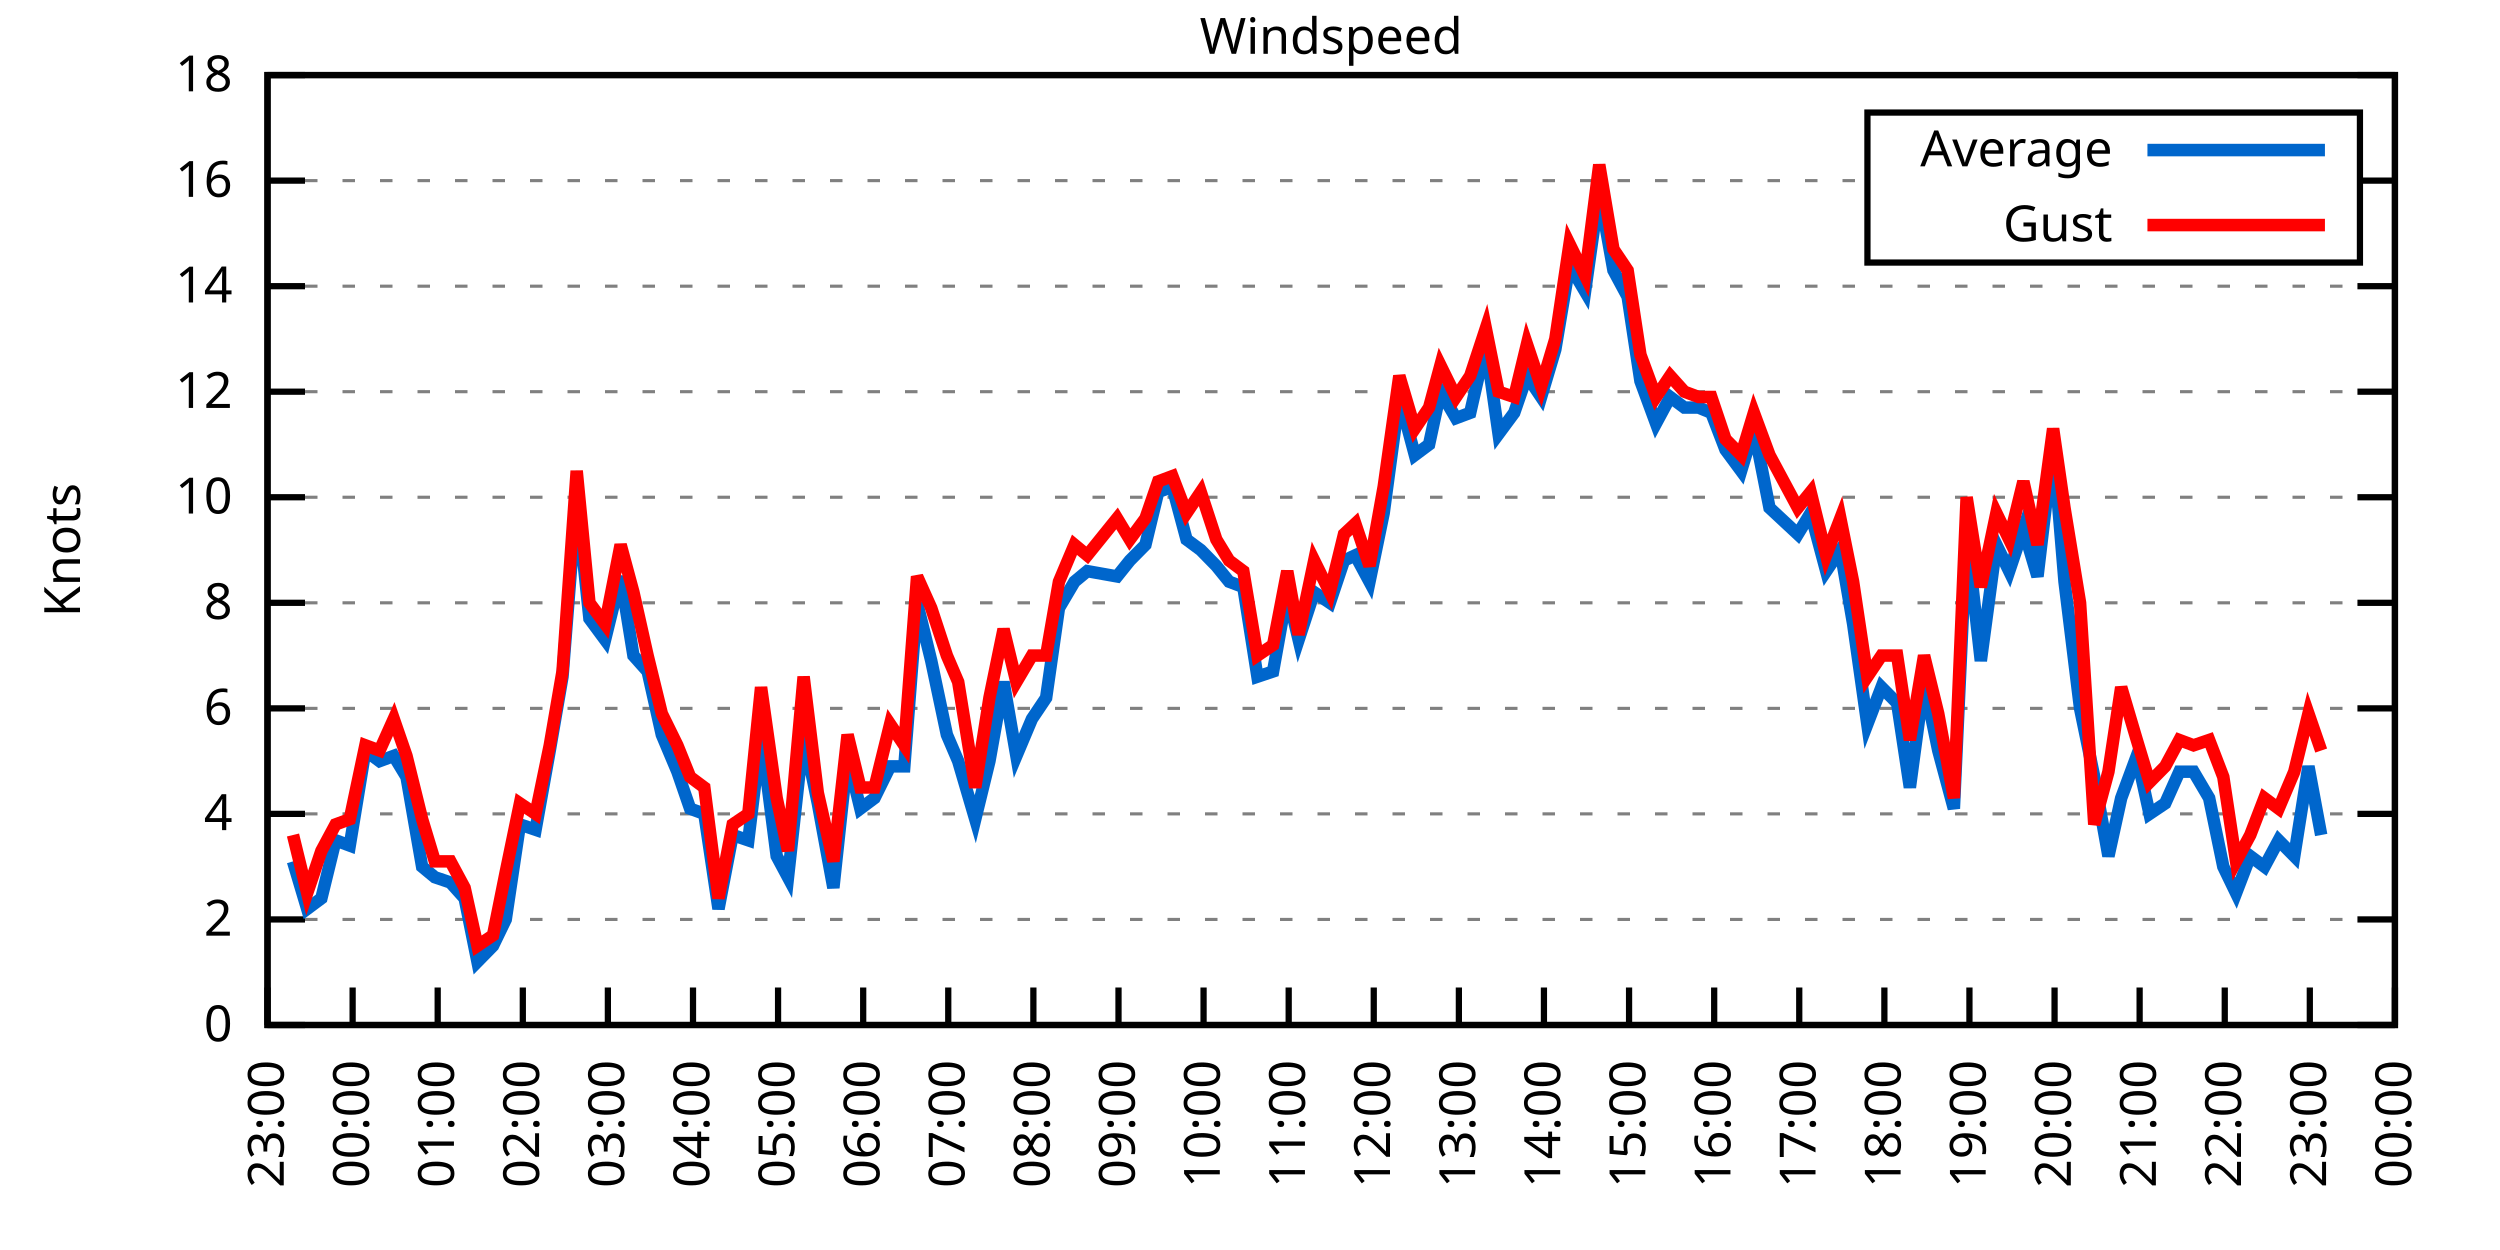
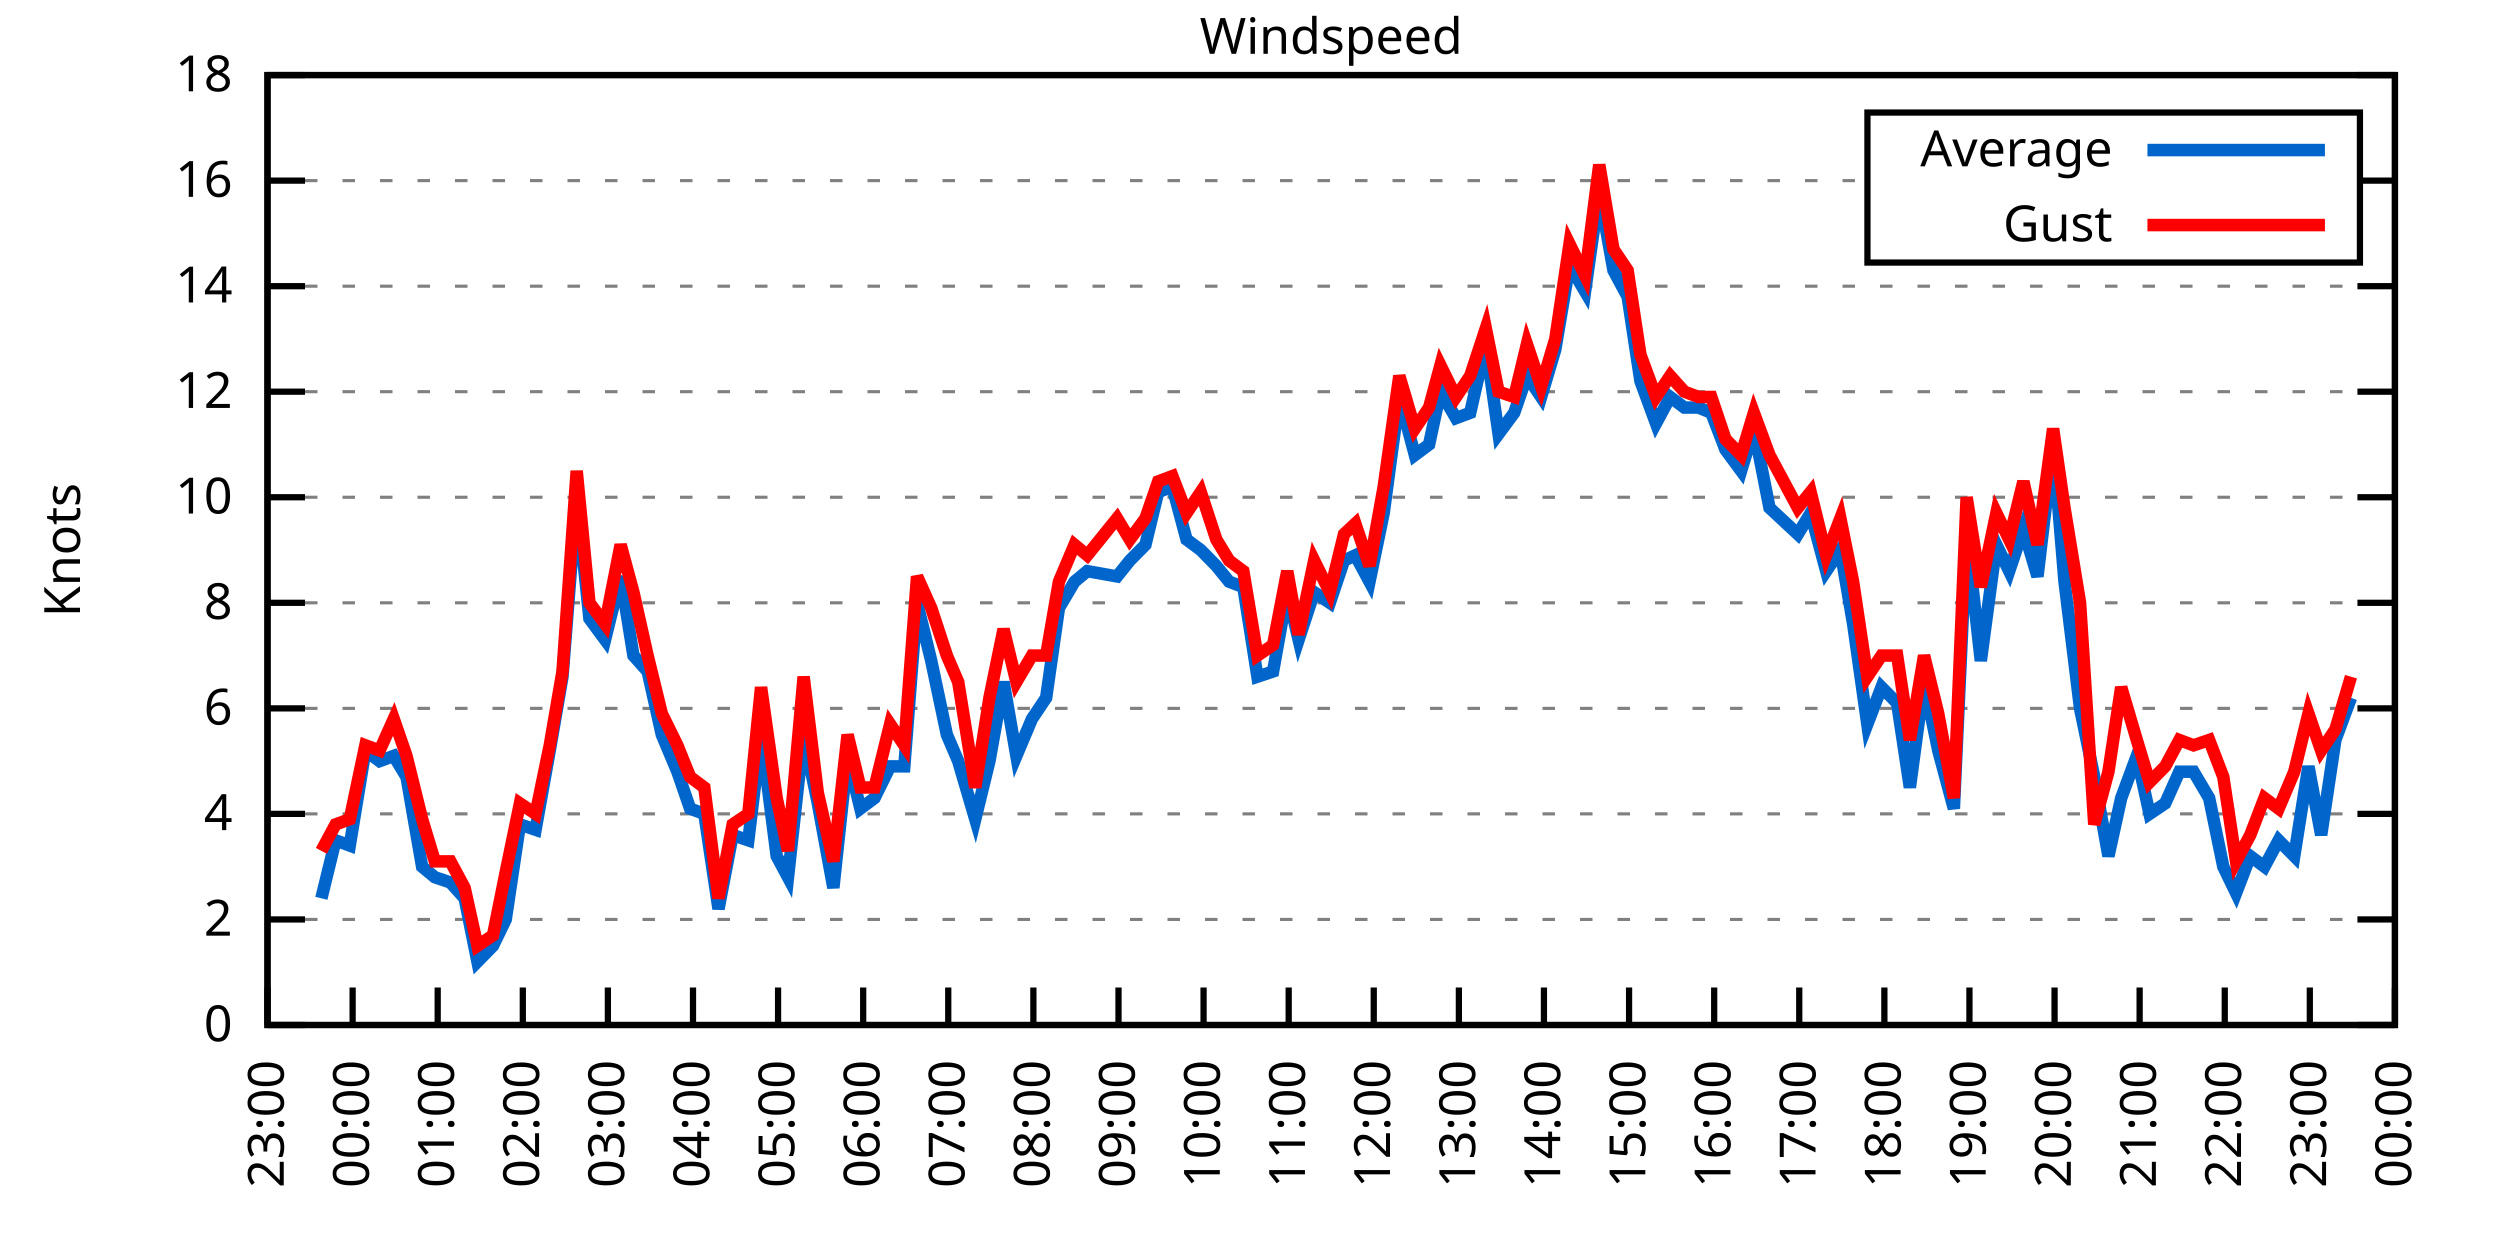
<svg xmlns="http://www.w3.org/2000/svg" xmlns:xlink="http://www.w3.org/1999/xlink" width="400" height="200" viewBox="0 0 400 200">
  <g id="gnuplot_canvas">
    <rect x="0" y="0" width="400" height="200" fill="none" />
    <defs>
      <circle id="gpDot" r="0.5" stroke-width="0.5" stroke="currentColor" />
      <path id="gpPt0" stroke-width="0.333" stroke="currentColor" d="M-1,0 h2 M0,-1 v2" />
      <path id="gpPt1" stroke-width="0.333" stroke="currentColor" d="M-1,-1 L1,1 M1,-1 L-1,1" />
      <path id="gpPt2" stroke-width="0.333" stroke="currentColor" d="M-1,0 L1,0 M0,-1 L0,1 M-1,-1 L1,1 M-1,1 L1,-1" />
      <rect id="gpPt3" stroke-width="0.333" stroke="currentColor" x="-1" y="-1" width="2" height="2" />
      <rect id="gpPt4" stroke-width="0.333" stroke="currentColor" fill="currentColor" x="-1" y="-1" width="2" height="2" />
      <circle id="gpPt5" stroke-width="0.333" stroke="currentColor" cx="0" cy="0" r="1" />
      <use xlink:href="#gpPt5" id="gpPt6" fill="currentColor" stroke="none" />
      <path id="gpPt7" stroke-width="0.333" stroke="currentColor" d="M0,-1.33 L-1.33,0.67 L1.33,0.67 z" />
      <use xlink:href="#gpPt7" id="gpPt8" fill="currentColor" stroke="none" />
      <use xlink:href="#gpPt7" id="gpPt9" stroke="currentColor" transform="rotate(180)" />
      <use xlink:href="#gpPt9" id="gpPt10" fill="currentColor" stroke="none" />
      <use xlink:href="#gpPt3" id="gpPt11" stroke="currentColor" transform="rotate(45)" />
      <use xlink:href="#gpPt11" id="gpPt12" fill="currentColor" stroke="none" />
      <path id="gpPt13" stroke-width="0.333" stroke="currentColor" d="M0,1.330 L1.265,0.411 L0.782,-1.067 L-0.782,-1.076 L-1.265,0.411 z" />
      <use xlink:href="#gpPt13" id="gpPt14" fill="currentColor" stroke="none" />
      <filter id="textbox" filterUnits="objectBoundingBox" x="0" y="0" height="1" width="1">
        <feFlood flood-color="white" flood-opacity="1" result="bgnd" />
        <feComposite in="SourceGraphic" in2="bgnd" operator="atop" />
      </filter>
      <filter id="greybox" filterUnits="objectBoundingBox" x="0" y="0" height="1" width="1">
        <feFlood flood-color="lightgrey" flood-opacity="1" result="grey" />
        <feComposite in="SourceGraphic" in2="grey" operator="atop" />
      </filter>
    </defs>
    <g fill="none" color="white" stroke="currentColor" stroke-width="1.00" stroke-linecap="butt" stroke-linejoin="miter">
</g>
    <g fill="none" color="black" stroke="currentColor" stroke-width="1.00" stroke-linecap="butt" stroke-linejoin="miter">
      <g stroke="none" shape-rendering="crispEdges">
        <polygon fill="rgb(255, 255, 255)" points="42.80,164.00 383.18,164.00 383.18,12.02 42.80,12.02 " />
      </g>
    </g>
    <g fill="none" color="black" stroke="currentColor" stroke-width="1.00" stroke-linecap="butt" stroke-linejoin="miter">
</g>
    <g fill="none" color="black" stroke="black" stroke-width="0.50" stroke-linecap="butt" stroke-linejoin="miter">
</g>
    <g fill="none" color="gray" stroke="currentColor" stroke-width="0.50" stroke-linecap="butt" stroke-linejoin="miter">
      <path stroke="gray" stroke-dasharray="2,4" class="gridline" d="M42.80,164.00 L383.19,164.00  " />
    </g>
    <g fill="none" color="gray" stroke="gray" stroke-width="1.00" stroke-linecap="butt" stroke-linejoin="miter">
</g>
    <g fill="none" color="black" stroke="currentColor" stroke-width="1.00" stroke-linecap="butt" stroke-linejoin="miter">
      <path stroke="black" d="M42.80,164.00 L48.80,164.00 M383.19,164.00 L377.19,164.00  " />
      <g transform="translate(37.20,166.60)" stroke="none" fill="black" font-family="Sans" font-size="8.00" text-anchor="end">
        <text>
          <tspan font-family="Sans"> 0</tspan>
        </text>
      </g>
    </g>
    <g fill="none" color="black" stroke="currentColor" stroke-width="1.00" stroke-linecap="butt" stroke-linejoin="miter">
</g>
    <g fill="none" color="black" stroke="black" stroke-width="0.50" stroke-linecap="butt" stroke-linejoin="miter">
</g>
    <g fill="none" color="gray" stroke="currentColor" stroke-width="0.50" stroke-linecap="butt" stroke-linejoin="miter">
      <path stroke="gray" stroke-dasharray="2,4" class="gridline" d="M42.80,147.11 L383.19,147.11  " />
    </g>
    <g fill="none" color="gray" stroke="gray" stroke-width="1.00" stroke-linecap="butt" stroke-linejoin="miter">
</g>
    <g fill="none" color="black" stroke="currentColor" stroke-width="1.00" stroke-linecap="butt" stroke-linejoin="miter">
      <path stroke="black" d="M42.80,147.11 L48.80,147.11 M383.19,147.11 L377.19,147.11  " />
      <g transform="translate(37.20,149.71)" stroke="none" fill="black" font-family="Sans" font-size="8.00" text-anchor="end">
        <text>
          <tspan font-family="Sans"> 2</tspan>
        </text>
      </g>
    </g>
    <g fill="none" color="black" stroke="currentColor" stroke-width="1.00" stroke-linecap="butt" stroke-linejoin="miter">
</g>
    <g fill="none" color="black" stroke="black" stroke-width="0.50" stroke-linecap="butt" stroke-linejoin="miter">
</g>
    <g fill="none" color="gray" stroke="currentColor" stroke-width="0.50" stroke-linecap="butt" stroke-linejoin="miter">
      <path stroke="gray" stroke-dasharray="2,4" class="gridline" d="M42.80,130.22 L383.19,130.22  " />
    </g>
    <g fill="none" color="gray" stroke="gray" stroke-width="1.00" stroke-linecap="butt" stroke-linejoin="miter">
</g>
    <g fill="none" color="black" stroke="currentColor" stroke-width="1.00" stroke-linecap="butt" stroke-linejoin="miter">
      <path stroke="black" d="M42.80,130.22 L48.80,130.22 M383.19,130.22 L377.19,130.22  " />
      <g transform="translate(37.20,132.82)" stroke="none" fill="black" font-family="Sans" font-size="8.00" text-anchor="end">
        <text>
          <tspan font-family="Sans"> 4</tspan>
        </text>
      </g>
    </g>
    <g fill="none" color="black" stroke="currentColor" stroke-width="1.00" stroke-linecap="butt" stroke-linejoin="miter">
</g>
    <g fill="none" color="black" stroke="black" stroke-width="0.50" stroke-linecap="butt" stroke-linejoin="miter">
</g>
    <g fill="none" color="gray" stroke="currentColor" stroke-width="0.50" stroke-linecap="butt" stroke-linejoin="miter">
      <path stroke="gray" stroke-dasharray="2,4" class="gridline" d="M42.80,113.34 L383.19,113.34  " />
    </g>
    <g fill="none" color="gray" stroke="gray" stroke-width="1.00" stroke-linecap="butt" stroke-linejoin="miter">
</g>
    <g fill="none" color="black" stroke="currentColor" stroke-width="1.00" stroke-linecap="butt" stroke-linejoin="miter">
      <path stroke="black" d="M42.80,113.34 L48.80,113.34 M383.19,113.34 L377.19,113.34  " />
      <g transform="translate(37.20,115.94)" stroke="none" fill="black" font-family="Sans" font-size="8.00" text-anchor="end">
        <text>
          <tspan font-family="Sans"> 6</tspan>
        </text>
      </g>
    </g>
    <g fill="none" color="black" stroke="currentColor" stroke-width="1.00" stroke-linecap="butt" stroke-linejoin="miter">
</g>
    <g fill="none" color="black" stroke="black" stroke-width="0.50" stroke-linecap="butt" stroke-linejoin="miter">
</g>
    <g fill="none" color="gray" stroke="currentColor" stroke-width="0.50" stroke-linecap="butt" stroke-linejoin="miter">
      <path stroke="gray" stroke-dasharray="2,4" class="gridline" d="M42.80,96.45 L383.19,96.45  " />
    </g>
    <g fill="none" color="gray" stroke="gray" stroke-width="1.00" stroke-linecap="butt" stroke-linejoin="miter">
</g>
    <g fill="none" color="black" stroke="currentColor" stroke-width="1.00" stroke-linecap="butt" stroke-linejoin="miter">
      <path stroke="black" d="M42.80,96.45 L48.80,96.45 M383.19,96.45 L377.19,96.45  " />
      <g transform="translate(37.20,99.05)" stroke="none" fill="black" font-family="Sans" font-size="8.00" text-anchor="end">
        <text>
          <tspan font-family="Sans"> 8</tspan>
        </text>
      </g>
    </g>
    <g fill="none" color="black" stroke="currentColor" stroke-width="1.00" stroke-linecap="butt" stroke-linejoin="miter">
</g>
    <g fill="none" color="black" stroke="black" stroke-width="0.50" stroke-linecap="butt" stroke-linejoin="miter">
</g>
    <g fill="none" color="gray" stroke="currentColor" stroke-width="0.50" stroke-linecap="butt" stroke-linejoin="miter">
      <path stroke="gray" stroke-dasharray="2,4" class="gridline" d="M42.80,79.56 L383.19,79.56  " />
    </g>
    <g fill="none" color="gray" stroke="gray" stroke-width="1.00" stroke-linecap="butt" stroke-linejoin="miter">
</g>
    <g fill="none" color="black" stroke="currentColor" stroke-width="1.00" stroke-linecap="butt" stroke-linejoin="miter">
      <path stroke="black" d="M42.80,79.56 L48.80,79.56 M383.19,79.56 L377.19,79.56  " />
      <g transform="translate(37.20,82.16)" stroke="none" fill="black" font-family="Sans" font-size="8.00" text-anchor="end">
        <text>
          <tspan font-family="Sans"> 10</tspan>
        </text>
      </g>
    </g>
    <g fill="none" color="black" stroke="currentColor" stroke-width="1.00" stroke-linecap="butt" stroke-linejoin="miter">
</g>
    <g fill="none" color="black" stroke="black" stroke-width="0.50" stroke-linecap="butt" stroke-linejoin="miter">
</g>
    <g fill="none" color="gray" stroke="currentColor" stroke-width="0.50" stroke-linecap="butt" stroke-linejoin="miter">
      <path stroke="gray" stroke-dasharray="2,4" class="gridline" d="M42.80,62.67 L383.19,62.67  " />
    </g>
    <g fill="none" color="gray" stroke="gray" stroke-width="1.00" stroke-linecap="butt" stroke-linejoin="miter">
</g>
    <g fill="none" color="black" stroke="currentColor" stroke-width="1.00" stroke-linecap="butt" stroke-linejoin="miter">
      <path stroke="black" d="M42.80,62.67 L48.80,62.67 M383.19,62.67 L377.19,62.67  " />
      <g transform="translate(37.20,65.27)" stroke="none" fill="black" font-family="Sans" font-size="8.00" text-anchor="end">
        <text>
          <tspan font-family="Sans"> 12</tspan>
        </text>
      </g>
    </g>
    <g fill="none" color="black" stroke="currentColor" stroke-width="1.00" stroke-linecap="butt" stroke-linejoin="miter">
</g>
    <g fill="none" color="black" stroke="black" stroke-width="0.50" stroke-linecap="butt" stroke-linejoin="miter">
</g>
    <g fill="none" color="gray" stroke="currentColor" stroke-width="0.50" stroke-linecap="butt" stroke-linejoin="miter">
      <path stroke="gray" stroke-dasharray="2,4" class="gridline" d="M42.80,45.79 L383.19,45.79  " />
    </g>
    <g fill="none" color="gray" stroke="gray" stroke-width="1.00" stroke-linecap="butt" stroke-linejoin="miter">
</g>
    <g fill="none" color="black" stroke="currentColor" stroke-width="1.00" stroke-linecap="butt" stroke-linejoin="miter">
      <path stroke="black" d="M42.80,45.79 L48.80,45.79 M383.19,45.79 L377.19,45.79  " />
      <g transform="translate(37.20,48.39)" stroke="none" fill="black" font-family="Sans" font-size="8.00" text-anchor="end">
        <text>
          <tspan font-family="Sans"> 14</tspan>
        </text>
      </g>
    </g>
    <g fill="none" color="black" stroke="currentColor" stroke-width="1.00" stroke-linecap="butt" stroke-linejoin="miter">
</g>
    <g fill="none" color="black" stroke="black" stroke-width="0.50" stroke-linecap="butt" stroke-linejoin="miter">
</g>
    <g fill="none" color="gray" stroke="currentColor" stroke-width="0.50" stroke-linecap="butt" stroke-linejoin="miter">
      <path stroke="gray" stroke-dasharray="2,4" class="gridline" d="M42.80,28.90 L298.79,28.90 M377.59,28.90 L383.19,28.90  " />
    </g>
    <g fill="none" color="gray" stroke="gray" stroke-width="1.00" stroke-linecap="butt" stroke-linejoin="miter">
</g>
    <g fill="none" color="black" stroke="currentColor" stroke-width="1.00" stroke-linecap="butt" stroke-linejoin="miter">
      <path stroke="black" d="M42.80,28.90 L48.80,28.90 M383.19,28.90 L377.19,28.90  " />
      <g transform="translate(37.20,31.50)" stroke="none" fill="black" font-family="Sans" font-size="8.00" text-anchor="end">
        <text>
          <tspan font-family="Sans"> 16</tspan>
        </text>
      </g>
    </g>
    <g fill="none" color="black" stroke="currentColor" stroke-width="1.00" stroke-linecap="butt" stroke-linejoin="miter">
</g>
    <g fill="none" color="black" stroke="black" stroke-width="0.50" stroke-linecap="butt" stroke-linejoin="miter">
</g>
    <g fill="none" color="gray" stroke="currentColor" stroke-width="0.50" stroke-linecap="butt" stroke-linejoin="miter">
      <path stroke="gray" stroke-dasharray="2,4" class="gridline" d="M42.80,12.01 L383.19,12.01  " />
    </g>
    <g fill="none" color="gray" stroke="gray" stroke-width="1.00" stroke-linecap="butt" stroke-linejoin="miter">
</g>
    <g fill="none" color="black" stroke="currentColor" stroke-width="1.00" stroke-linecap="butt" stroke-linejoin="miter">
      <path stroke="black" d="M42.80,12.01 L48.80,12.01 M383.19,12.01 L377.19,12.01  " />
      <g transform="translate(37.20,14.61)" stroke="none" fill="black" font-family="Sans" font-size="8.00" text-anchor="end">
        <text>
          <tspan font-family="Sans"> 18</tspan>
        </text>
      </g>
    </g>
    <g fill="none" color="black" stroke="currentColor" stroke-width="1.00" stroke-linecap="butt" stroke-linejoin="miter">
      <path stroke="black" d="M42.80,164.00 L42.80,158.00  " />
      <g transform="translate(45.40,169.60) rotate(270.00)" stroke="none" fill="black" font-family="Sans" font-size="8.00" text-anchor="end">
        <text>
          <tspan font-family="Sans">23:00</tspan>
        </text>
      </g>
    </g>
    <g fill="none" color="black" stroke="currentColor" stroke-width="1.00" stroke-linecap="butt" stroke-linejoin="miter">
      <path stroke="black" d="M56.42,164.00 L56.42,158.00  " />
      <g transform="translate(59.02,169.60) rotate(270.00)" stroke="none" fill="black" font-family="Sans" font-size="8.00" text-anchor="end">
        <text>
          <tspan font-family="Sans">00:00</tspan>
        </text>
      </g>
    </g>
    <g fill="none" color="black" stroke="currentColor" stroke-width="1.00" stroke-linecap="butt" stroke-linejoin="miter">
      <path stroke="black" d="M70.03,164.00 L70.03,158.00  " />
      <g transform="translate(72.63,169.60) rotate(270.00)" stroke="none" fill="black" font-family="Sans" font-size="8.00" text-anchor="end">
        <text>
          <tspan font-family="Sans">01:00</tspan>
        </text>
      </g>
    </g>
    <g fill="none" color="black" stroke="currentColor" stroke-width="1.00" stroke-linecap="butt" stroke-linejoin="miter">
      <path stroke="black" d="M83.65,164.00 L83.65,158.00  " />
      <g transform="translate(86.25,169.60) rotate(270.00)" stroke="none" fill="black" font-family="Sans" font-size="8.00" text-anchor="end">
        <text>
          <tspan font-family="Sans">02:00</tspan>
        </text>
      </g>
    </g>
    <g fill="none" color="black" stroke="currentColor" stroke-width="1.00" stroke-linecap="butt" stroke-linejoin="miter">
      <path stroke="black" d="M97.26,164.00 L97.26,158.00  " />
      <g transform="translate(99.86,169.60) rotate(270.00)" stroke="none" fill="black" font-family="Sans" font-size="8.00" text-anchor="end">
        <text>
          <tspan font-family="Sans">03:00</tspan>
        </text>
      </g>
    </g>
    <g fill="none" color="black" stroke="currentColor" stroke-width="1.00" stroke-linecap="butt" stroke-linejoin="miter">
      <path stroke="black" d="M110.88,164.00 L110.88,158.00  " />
      <g transform="translate(113.48,169.60) rotate(270.00)" stroke="none" fill="black" font-family="Sans" font-size="8.00" text-anchor="end">
        <text>
          <tspan font-family="Sans">04:00</tspan>
        </text>
      </g>
    </g>
    <g fill="none" color="black" stroke="currentColor" stroke-width="1.00" stroke-linecap="butt" stroke-linejoin="miter">
      <path stroke="black" d="M124.49,164.00 L124.49,158.00  " />
      <g transform="translate(127.09,169.60) rotate(270.00)" stroke="none" fill="black" font-family="Sans" font-size="8.00" text-anchor="end">
        <text>
          <tspan font-family="Sans">05:00</tspan>
        </text>
      </g>
    </g>
    <g fill="none" color="black" stroke="currentColor" stroke-width="1.00" stroke-linecap="butt" stroke-linejoin="miter">
      <path stroke="black" d="M138.11,164.00 L138.11,158.00  " />
      <g transform="translate(140.71,169.60) rotate(270.00)" stroke="none" fill="black" font-family="Sans" font-size="8.00" text-anchor="end">
        <text>
          <tspan font-family="Sans">06:00</tspan>
        </text>
      </g>
    </g>
    <g fill="none" color="black" stroke="currentColor" stroke-width="1.00" stroke-linecap="butt" stroke-linejoin="miter">
      <path stroke="black" d="M151.72,164.00 L151.72,158.00  " />
      <g transform="translate(154.32,169.60) rotate(270.00)" stroke="none" fill="black" font-family="Sans" font-size="8.00" text-anchor="end">
        <text>
          <tspan font-family="Sans">07:00</tspan>
        </text>
      </g>
    </g>
    <g fill="none" color="black" stroke="currentColor" stroke-width="1.00" stroke-linecap="butt" stroke-linejoin="miter">
      <path stroke="black" d="M165.34,164.00 L165.34,158.00  " />
      <g transform="translate(167.94,169.60) rotate(270.00)" stroke="none" fill="black" font-family="Sans" font-size="8.00" text-anchor="end">
        <text>
          <tspan font-family="Sans">08:00</tspan>
        </text>
      </g>
    </g>
    <g fill="none" color="black" stroke="currentColor" stroke-width="1.00" stroke-linecap="butt" stroke-linejoin="miter">
      <path stroke="black" d="M178.96,164.00 L178.96,158.00  " />
      <g transform="translate(181.56,169.60) rotate(270.00)" stroke="none" fill="black" font-family="Sans" font-size="8.00" text-anchor="end">
        <text>
          <tspan font-family="Sans">09:00</tspan>
        </text>
      </g>
    </g>
    <g fill="none" color="black" stroke="currentColor" stroke-width="1.00" stroke-linecap="butt" stroke-linejoin="miter">
      <path stroke="black" d="M192.57,164.00 L192.57,158.00  " />
      <g transform="translate(195.17,169.60) rotate(270.00)" stroke="none" fill="black" font-family="Sans" font-size="8.00" text-anchor="end">
        <text>
          <tspan font-family="Sans">10:00</tspan>
        </text>
      </g>
    </g>
    <g fill="none" color="black" stroke="currentColor" stroke-width="1.00" stroke-linecap="butt" stroke-linejoin="miter">
      <path stroke="black" d="M206.19,164.00 L206.19,158.00  " />
      <g transform="translate(208.79,169.60) rotate(270.00)" stroke="none" fill="black" font-family="Sans" font-size="8.00" text-anchor="end">
        <text>
          <tspan font-family="Sans">11:00</tspan>
        </text>
      </g>
    </g>
    <g fill="none" color="black" stroke="currentColor" stroke-width="1.00" stroke-linecap="butt" stroke-linejoin="miter">
      <path stroke="black" d="M219.80,164.00 L219.80,158.00  " />
      <g transform="translate(222.40,169.60) rotate(270.00)" stroke="none" fill="black" font-family="Sans" font-size="8.00" text-anchor="end">
        <text>
          <tspan font-family="Sans">12:00</tspan>
        </text>
      </g>
    </g>
    <g fill="none" color="black" stroke="currentColor" stroke-width="1.00" stroke-linecap="butt" stroke-linejoin="miter">
      <path stroke="black" d="M233.42,164.00 L233.42,158.00  " />
      <g transform="translate(236.02,169.60) rotate(270.00)" stroke="none" fill="black" font-family="Sans" font-size="8.00" text-anchor="end">
        <text>
          <tspan font-family="Sans">13:00</tspan>
        </text>
      </g>
    </g>
    <g fill="none" color="black" stroke="currentColor" stroke-width="1.00" stroke-linecap="butt" stroke-linejoin="miter">
      <path stroke="black" d="M247.03,164.00 L247.03,158.00  " />
      <g transform="translate(249.63,169.60) rotate(270.00)" stroke="none" fill="black" font-family="Sans" font-size="8.00" text-anchor="end">
        <text>
          <tspan font-family="Sans">14:00</tspan>
        </text>
      </g>
    </g>
    <g fill="none" color="black" stroke="currentColor" stroke-width="1.00" stroke-linecap="butt" stroke-linejoin="miter">
      <path stroke="black" d="M260.65,164.00 L260.65,158.00  " />
      <g transform="translate(263.25,169.60) rotate(270.00)" stroke="none" fill="black" font-family="Sans" font-size="8.00" text-anchor="end">
        <text>
          <tspan font-family="Sans">15:00</tspan>
        </text>
      </g>
    </g>
    <g fill="none" color="black" stroke="currentColor" stroke-width="1.00" stroke-linecap="butt" stroke-linejoin="miter">
      <path stroke="black" d="M274.27,164.00 L274.27,158.00  " />
      <g transform="translate(276.87,169.60) rotate(270.00)" stroke="none" fill="black" font-family="Sans" font-size="8.00" text-anchor="end">
        <text>
          <tspan font-family="Sans">16:00</tspan>
        </text>
      </g>
    </g>
    <g fill="none" color="black" stroke="currentColor" stroke-width="1.00" stroke-linecap="butt" stroke-linejoin="miter">
      <path stroke="black" d="M287.88,164.00 L287.88,158.00  " />
      <g transform="translate(290.48,169.60) rotate(270.00)" stroke="none" fill="black" font-family="Sans" font-size="8.00" text-anchor="end">
        <text>
          <tspan font-family="Sans">17:00</tspan>
        </text>
      </g>
    </g>
    <g fill="none" color="black" stroke="currentColor" stroke-width="1.00" stroke-linecap="butt" stroke-linejoin="miter">
      <path stroke="black" d="M301.50,164.00 L301.50,158.00  " />
      <g transform="translate(304.10,169.60) rotate(270.00)" stroke="none" fill="black" font-family="Sans" font-size="8.00" text-anchor="end">
        <text>
          <tspan font-family="Sans">18:00</tspan>
        </text>
      </g>
    </g>
    <g fill="none" color="black" stroke="currentColor" stroke-width="1.00" stroke-linecap="butt" stroke-linejoin="miter">
      <path stroke="black" d="M315.11,164.00 L315.11,158.00  " />
      <g transform="translate(317.71,169.60) rotate(270.00)" stroke="none" fill="black" font-family="Sans" font-size="8.00" text-anchor="end">
        <text>
          <tspan font-family="Sans">19:00</tspan>
        </text>
      </g>
    </g>
    <g fill="none" color="black" stroke="currentColor" stroke-width="1.00" stroke-linecap="butt" stroke-linejoin="miter">
      <path stroke="black" d="M328.73,164.00 L328.73,158.00  " />
      <g transform="translate(331.33,169.60) rotate(270.00)" stroke="none" fill="black" font-family="Sans" font-size="8.00" text-anchor="end">
        <text>
          <tspan font-family="Sans">20:00</tspan>
        </text>
      </g>
    </g>
    <g fill="none" color="black" stroke="currentColor" stroke-width="1.00" stroke-linecap="butt" stroke-linejoin="miter">
      <path stroke="black" d="M342.34,164.00 L342.34,158.00  " />
      <g transform="translate(344.94,169.60) rotate(270.00)" stroke="none" fill="black" font-family="Sans" font-size="8.00" text-anchor="end">
        <text>
          <tspan font-family="Sans">21:00</tspan>
        </text>
      </g>
    </g>
    <g fill="none" color="black" stroke="currentColor" stroke-width="1.00" stroke-linecap="butt" stroke-linejoin="miter">
      <path stroke="black" d="M355.96,164.00 L355.96,158.00  " />
      <g transform="translate(358.56,169.60) rotate(270.00)" stroke="none" fill="black" font-family="Sans" font-size="8.00" text-anchor="end">
        <text>
          <tspan font-family="Sans">22:00</tspan>
        </text>
      </g>
    </g>
    <g fill="none" color="black" stroke="currentColor" stroke-width="1.00" stroke-linecap="butt" stroke-linejoin="miter">
      <path stroke="black" d="M369.57,164.00 L369.57,158.00  " />
      <g transform="translate(372.17,169.60) rotate(270.00)" stroke="none" fill="black" font-family="Sans" font-size="8.00" text-anchor="end">
        <text>
          <tspan font-family="Sans">23:00</tspan>
        </text>
      </g>
    </g>
    <g fill="none" color="black" stroke="currentColor" stroke-width="1.00" stroke-linecap="butt" stroke-linejoin="miter">
      <path stroke="black" d="M383.19,164.00 L383.19,158.00  " />
      <g transform="translate(385.79,169.60) rotate(270.00)" stroke="none" fill="black" font-family="Sans" font-size="8.00" text-anchor="end">
        <text>
          <tspan font-family="Sans">00:00</tspan>
        </text>
      </g>
    </g>
    <g fill="none" color="black" stroke="currentColor" stroke-width="1.00" stroke-linecap="butt" stroke-linejoin="miter">
</g>
    <g fill="none" color="black" stroke="currentColor" stroke-width="1.00" stroke-linecap="butt" stroke-linejoin="miter">
      <path stroke="black" d="M42.80,12.01 L42.80,164.00 L383.19,164.00 L383.19,12.01 L42.80,12.01 Z  " />
    </g>
    <g fill="none" color="black" stroke="currentColor" stroke-width="1.00" stroke-linecap="butt" stroke-linejoin="miter">
</g>
    <g fill="none" color="black" stroke="currentColor" stroke-width="1.00" stroke-linecap="butt" stroke-linejoin="miter">
      <path stroke="black" d="M298.79,42.01 L298.79,18.01 L377.59,18.01 L377.59,42.01 L298.79,42.01 Z  " />
    </g>
    <g id="Windspeed_plot_1">
      <g fill="none" color="white" stroke="black" stroke-width="2.00" stroke-linecap="butt" stroke-linejoin="miter">
</g>
      <g fill="none" color="black" stroke="currentColor" stroke-width="2.00" stroke-linecap="butt" stroke-linejoin="miter">
        <g transform="translate(337.99,26.61)" stroke="none" fill="black" font-family="Sans" font-size="8.00" text-anchor="end">
          <text>
            <tspan font-family="Sans">Average</tspan>
          </text>
        </g>
      </g>
      <g fill="none" color="black" stroke="currentColor" stroke-width="2.00" stroke-linecap="butt" stroke-linejoin="miter">
-         <path stroke="rgb(  0, 102, 204)" d="M343.59,24.01 L371.99,24.01 M46.88,137.82 L49.15,145.42 L51.42,143.73 L53.69,134.45 L55.96,135.29 L58.46,120.09   L60.73,121.78 L63.00,120.94 L65.04,124.31 L67.54,138.67 L69.58,140.36 L72.07,141.20 L74.34,143.73 L76.39,153.87   L78.88,151.33 L80.92,147.11 L83.19,131.91 L85.69,132.76 L87.96,120.09 L90.00,108.27 L92.27,79.56 L94.31,98.98   L96.81,102.36 L99.30,92.23 L101.35,104.89 L103.62,107.43 L105.89,117.56 L108.38,123.47 L110.42,129.38 L112.69,130.22   L114.96,145.42 L117.23,133.60 L119.73,134.45 L121.77,117.56 L124.27,136.98 L126.08,140.36 L128.58,117.56 L130.85,128.54   L133.34,142.05 L135.61,120.94 L137.66,129.38 L139.92,127.69 L142.42,122.62 L144.69,122.62 L146.73,96.45 L149.00,105.74   L151.50,117.56 L153.31,121.78 L156.04,131.07 L158.31,121.78 L160.57,109.11 L162.62,120.94 L165.11,115.03 L167.38,111.65   L169.43,97.29 L171.92,93.07 L173.96,91.38 L178.73,92.23 L180.77,89.69 L183.27,87.16 L185.31,78.72 L187.58,77.87   L189.85,86.32 L192.12,88.00 L194.61,90.54 L196.66,93.07 L198.93,93.92 L201.19,108.27 L203.69,107.43 L205.96,94.76   L207.78,102.36 L210.27,94.76 L212.77,96.45 L215.04,89.69 L216.85,88.85 L219.12,93.07 L221.39,82.09 L223.89,63.52   L226.38,72.81 L228.65,71.12 L230.47,62.67 L232.96,66.90 L235.23,66.05 L237.73,55.07 L239.77,69.43 L242.27,66.05   L244.31,60.14 L246.58,63.52 L248.85,55.92 L251.12,42.41 L253.61,46.63 L255.88,30.59 L258.15,43.25 L260.42,47.47   L262.47,60.98 L264.96,67.74 L267.23,63.52 L269.50,65.21 L271.77,65.21 L273.81,66.05 L276.08,71.96 L278.58,75.34   L280.62,68.58 L283.12,81.25 L287.65,85.47 L289.70,82.09 L292.19,91.38 L294.46,88.00 L296.50,99.83 L298.77,115.87   L301.04,109.96 L303.54,112.49 L305.58,126.00 L307.85,109.11 L310.12,120.09 L312.62,129.38 L314.66,85.47 L316.93,105.74   L319.42,87.16 L321.47,91.38 L323.74,84.63 L326.00,92.23 L328.50,71.12 L330.32,93.07 L332.81,113.34 L335.08,124.31   L337.35,136.98 L339.39,127.69 L341.89,120.94 L343.93,130.22 L346.43,128.54 L348.70,123.47 L350.97,123.47 L353.46,127.69   L355.73,138.67 L357.77,142.89 L360.04,136.98 L362.31,138.67 L364.58,134.45 L367.08,136.98 L369.35,122.62 L371.39,133.60    " />
+         <path stroke="rgb(  0, 102, 204)" d="M343.59,24.01 L371.99,24.01 M51.42,143.73 L53.69,134.45 L55.96,135.29 L58.46,120.09 L60.73,121.78 L63.00,120.94   L65.04,124.31 L67.54,138.67 L69.58,140.36 L72.07,141.20 L74.34,143.73 L76.39,153.87 L78.88,151.33 L80.92,147.11   L83.19,131.91 L85.69,132.76 L87.96,120.09 L90.00,108.27 L92.27,79.56 L94.31,98.98 L96.81,102.36 L99.30,92.23   L101.35,104.89 L103.62,107.43 L105.89,117.56 L108.38,123.47 L110.42,129.38 L112.69,130.22 L114.96,145.42 L117.23,133.60   L119.73,134.45 L121.77,117.56 L124.27,136.98 L126.08,140.36 L128.58,117.56 L130.85,128.54 L133.34,142.05 L135.61,120.94   L137.66,129.38 L139.92,127.69 L142.42,122.62 L144.69,122.62 L146.73,96.45 L149.00,105.74 L151.50,117.56 L153.31,121.78   L156.04,131.07 L158.31,121.78 L160.57,109.11 L162.62,120.94 L165.11,115.03 L167.38,111.65 L169.43,97.29 L171.92,93.07   L173.96,91.38 L178.73,92.23 L180.77,89.69 L183.27,87.16 L185.31,78.72 L187.58,77.87 L189.85,86.32 L192.12,88.00   L194.61,90.54 L196.66,93.07 L198.93,93.92 L201.19,108.27 L203.69,107.43 L205.96,94.76 L207.78,102.36 L210.27,94.76   L212.77,96.45 L215.04,89.69 L216.85,88.85 L219.12,93.07 L221.39,82.09 L223.89,63.52 L226.38,72.81 L228.65,71.12   L230.47,62.67 L232.96,66.90 L235.23,66.05 L237.73,55.07 L239.77,69.43 L242.27,66.05 L244.31,60.14 L246.58,63.52   L248.85,55.92 L251.12,42.41 L253.61,46.63 L255.88,30.59 L258.15,43.25 L260.42,47.47 L262.47,60.98 L264.96,67.74   L267.23,63.52 L269.50,65.21 L271.77,65.21 L273.81,66.05 L276.08,71.96 L278.58,75.34 L280.62,68.58 L283.12,81.25   L287.65,85.47 L289.70,82.09 L292.19,91.38 L294.46,88.00 L296.50,99.83 L298.77,115.87 L301.04,109.96 L303.54,112.49   L305.58,126.00 L307.85,109.11 L310.12,120.09 L312.62,129.38 L314.66,85.47 L316.93,105.74 L319.42,87.16 L321.47,91.38   L323.74,84.63 L326.00,92.23 L328.50,71.12 L330.32,93.07 L332.81,113.34 L335.08,124.31 L337.35,136.98 L339.39,127.69   L341.89,120.94 L343.93,130.22 L346.43,128.54 L348.70,123.47 L350.97,123.47 L353.46,127.69 L355.73,138.67 L357.77,142.89   L360.04,136.98 L362.31,138.67 L364.58,134.45 L367.08,136.98 L369.35,122.62 L371.39,133.60 L373.66,118.40 L376.16,111.65    " />
      </g>
    </g>
    <g id="Windspeed_plot_2">
      <g fill="none" color="black" stroke="currentColor" stroke-width="2.00" stroke-linecap="butt" stroke-linejoin="miter">
        <g transform="translate(337.99,38.61)" stroke="none" fill="black" font-family="Sans" font-size="8.00" text-anchor="end">
          <text>
            <tspan font-family="Sans">Gust</tspan>
          </text>
        </g>
      </g>
      <g fill="none" color="black" stroke="currentColor" stroke-width="2.00" stroke-linecap="butt" stroke-linejoin="miter">
-         <path stroke="rgb(255,   0,   0)" d="M343.59,36.01 L371.99,36.01 M46.88,133.60 L49.15,142.89 L51.42,136.14 L53.69,131.91 L55.96,131.07 L58.46,119.25   L60.73,120.09 L63.00,115.03 L65.04,120.94 L67.54,131.07 L69.58,137.82 L72.07,137.82 L74.34,142.05 L76.39,151.33   L78.88,149.65 L80.92,139.51 L83.19,128.54 L85.69,130.22 L87.96,119.25 L90.00,107.43 L92.27,75.34 L94.31,96.45   L96.81,99.83 L99.30,87.16 L101.35,94.76 L103.62,104.89 L105.89,114.18 L108.38,119.25 L110.42,124.31 L112.69,126.00   L114.96,143.73 L117.23,131.91 L119.73,130.22 L121.77,109.96 L124.27,127.69 L126.08,136.14 L128.58,108.27 L130.85,126.85   L133.34,137.82 L135.61,117.56 L137.66,126.00 L139.92,126.00 L142.42,115.87 L144.69,119.25 L146.73,92.23 L149.00,97.29   L151.50,104.89 L153.31,109.11 L156.04,126.00 L158.31,111.65 L160.57,100.67 L162.62,109.11 L165.11,104.89 L167.38,104.89   L169.43,93.07 L171.92,87.16 L173.96,88.85 L178.73,82.94 L180.77,86.32 L183.27,82.94 L185.31,77.03 L187.58,76.18   L189.85,82.09 L192.12,78.72 L194.61,86.32 L196.66,89.69 L198.93,91.38 L201.19,104.89 L203.69,103.20 L205.96,91.38   L207.78,101.52 L210.27,89.69 L212.77,94.76 L215.04,85.47 L216.85,83.78 L219.12,90.54 L221.39,77.87 L223.89,60.14   L226.38,68.58 L228.65,65.21 L230.47,58.45 L232.96,63.52 L235.23,60.14 L237.73,52.54 L239.77,62.67 L242.27,63.52   L244.31,55.07 L246.58,61.83 L248.85,54.23 L251.12,39.03 L253.61,44.10 L255.88,26.36 L258.15,39.87 L260.42,43.25   L262.47,56.76 L264.96,63.52 L267.23,60.14 L269.50,62.67 L271.77,63.52 L273.81,63.52 L276.08,70.27 L278.58,72.81   L280.62,66.05 L283.12,72.81 L287.65,81.25 L289.70,78.72 L292.19,88.85 L294.46,82.94 L296.50,93.07 L298.77,108.27   L301.04,104.89 L303.54,104.89 L305.58,118.40 L307.85,104.89 L310.12,114.18 L312.62,127.69 L314.66,79.56 L316.93,93.92   L319.42,82.09 L321.47,86.32 L323.74,77.03 L326.00,87.16 L328.50,68.58 L330.32,81.25 L332.81,96.45 L335.08,131.91   L337.35,123.47 L339.39,109.96 L341.89,118.40 L343.93,125.16 L346.43,122.62 L348.70,118.40 L350.97,119.25 L353.46,118.40   L355.73,124.31 L357.77,137.82 L360.04,133.60 L362.31,127.69 L364.58,129.38 L367.08,123.47 L369.35,114.18 L371.39,120.09    " />
+         <path stroke="rgb(255,   0,   0)" d="M343.59,36.01 L371.99,36.01 M51.42,136.14 L53.69,131.91 L55.96,131.07 L58.46,119.25 L60.73,120.09 L63.00,115.03   L65.04,120.94 L67.54,131.07 L69.58,137.82 L72.07,137.82 L74.34,142.05 L76.39,151.33 L78.88,149.65 L80.92,139.51   L83.19,128.54 L85.69,130.22 L87.96,119.25 L90.00,107.43 L92.27,75.34 L94.31,96.45 L96.81,99.83 L99.30,87.16   L101.35,94.76 L103.62,104.89 L105.89,114.18 L108.38,119.25 L110.42,124.31 L112.69,126.00 L114.96,143.73 L117.23,131.91   L119.73,130.22 L121.77,109.96 L124.27,127.69 L126.08,136.14 L128.58,108.27 L130.85,126.85 L133.34,137.82 L135.61,117.56   L137.66,126.00 L139.92,126.00 L142.42,115.87 L144.69,119.25 L146.73,92.23 L149.00,97.29 L151.50,104.89 L153.31,109.11   L156.04,126.00 L158.31,111.65 L160.57,100.67 L162.62,109.11 L165.11,104.89 L167.38,104.89 L169.43,93.07 L171.92,87.16   L173.96,88.85 L178.73,82.94 L180.77,86.32 L183.27,82.94 L185.31,77.03 L187.58,76.18 L189.85,82.09 L192.12,78.72   L194.61,86.32 L196.66,89.69 L198.93,91.38 L201.19,104.89 L203.69,103.20 L205.96,91.38 L207.78,101.52 L210.27,89.69   L212.77,94.76 L215.04,85.47 L216.85,83.78 L219.12,90.54 L221.39,77.87 L223.89,60.14 L226.38,68.58 L228.65,65.21   L230.47,58.45 L232.96,63.52 L235.23,60.14 L237.73,52.54 L239.77,62.67 L242.27,63.52 L244.31,55.07 L246.58,61.83   L248.85,54.23 L251.12,39.03 L253.61,44.10 L255.88,26.36 L258.15,39.87 L260.42,43.25 L262.47,56.76 L264.96,63.52   L267.23,60.14 L269.50,62.67 L271.77,63.52 L273.81,63.52 L276.08,70.27 L278.58,72.81 L280.62,66.05 L283.12,72.81   L287.65,81.25 L289.70,78.72 L292.19,88.85 L294.46,82.94 L296.50,93.07 L298.77,108.27 L301.04,104.89 L303.54,104.89   L305.58,118.40 L307.85,104.89 L310.12,114.18 L312.62,127.69 L314.66,79.56 L316.93,93.92 L319.42,82.09 L321.47,86.32   L323.74,77.03 L326.00,87.16 L328.50,68.58 L330.32,81.25 L332.81,96.45 L335.08,131.91 L337.35,123.47 L339.39,109.96   L341.89,118.40 L343.93,125.16 L346.43,122.62 L348.70,118.40 L350.97,119.25 L353.46,118.40 L355.73,124.31 L357.77,137.82   L360.04,133.60 L362.31,127.69 L364.58,129.38 L367.08,123.47 L369.35,114.18 L371.39,120.09 L373.66,116.71 L376.16,108.27    " />
      </g>
    </g>
    <g fill="none" color="black" stroke="currentColor" stroke-width="2.00" stroke-linecap="butt" stroke-linejoin="miter">
</g>
    <g fill="none" color="black" stroke="black" stroke-width="1.00" stroke-linecap="butt" stroke-linejoin="miter">
</g>
    <g fill="none" color="black" stroke="currentColor" stroke-width="1.00" stroke-linecap="butt" stroke-linejoin="miter">
      <path stroke="black" d="M42.80,12.01 L42.80,164.00 L383.19,164.00 L383.19,12.01 L42.80,12.01 Z  " />
      <g transform="translate(12.80,88.01) rotate(270.00)" stroke="none" fill="black" font-family="Sans" font-size="8.00" text-anchor="middle">
        <text>
          <tspan font-family="Sans">Knots</tspan>
        </text>
      </g>
    </g>
    <g fill="none" color="black" stroke="currentColor" stroke-width="1.00" stroke-linecap="butt" stroke-linejoin="miter">
</g>
    <g fill="none" color="black" stroke="currentColor" stroke-width="1.00" stroke-linecap="butt" stroke-linejoin="miter">
      <g transform="translate(212.99,8.61)" stroke="none" fill="black" font-family="Sans" font-size="8.00" text-anchor="middle">
        <text>
          <tspan font-family="Sans">Windspeed</tspan>
        </text>
      </g>
    </g>
    <g fill="none" color="black" stroke="currentColor" stroke-width="1.00" stroke-linecap="butt" stroke-linejoin="miter">
</g>
  </g>
</svg>
